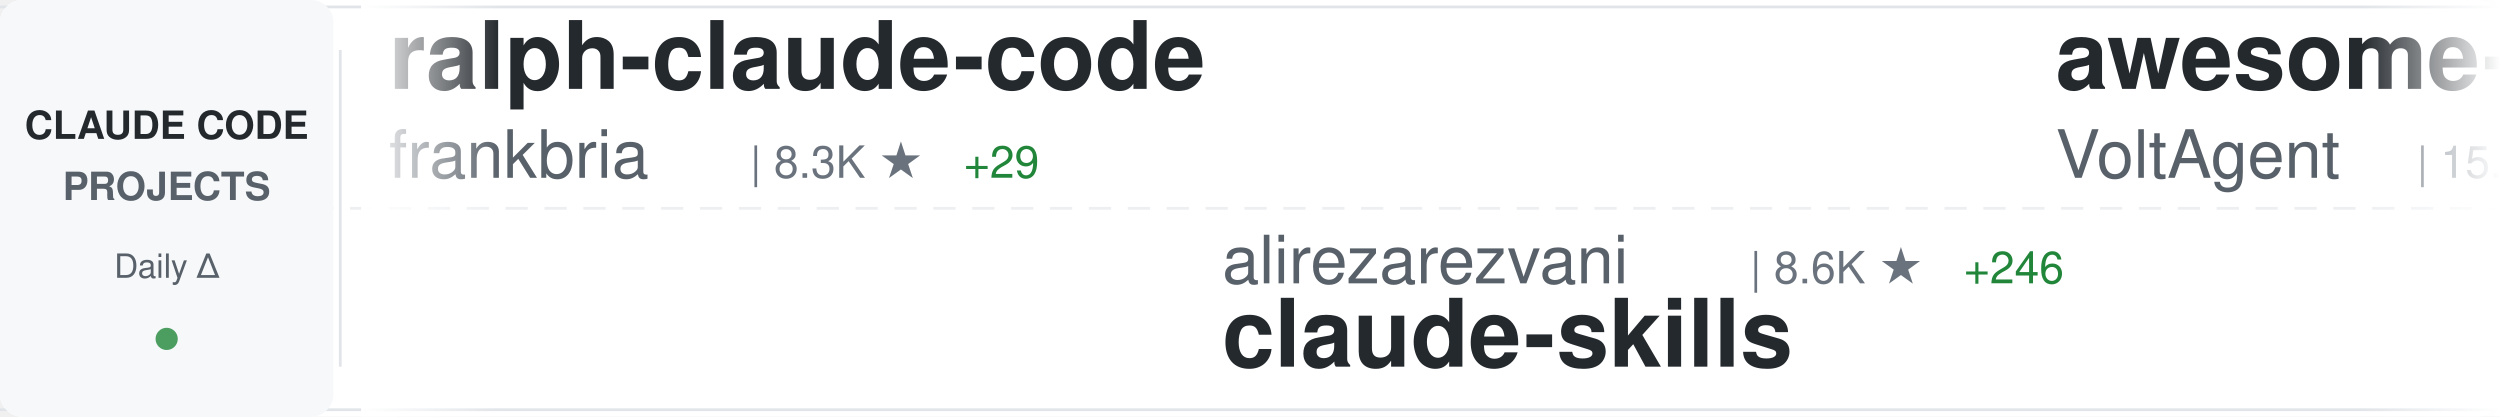
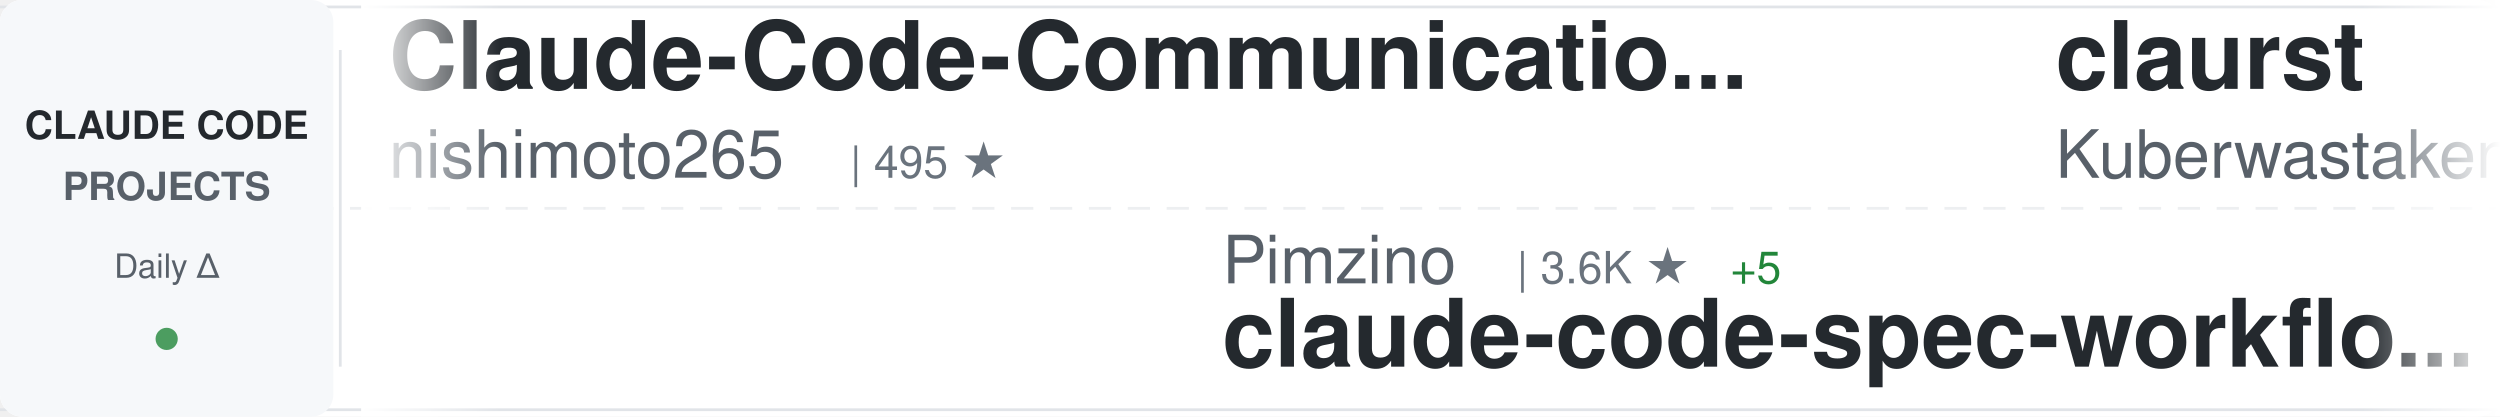
<svg xmlns="http://www.w3.org/2000/svg" width="900" height="150">
  <defs>
    <linearGradient id="awesomeLeftFade" x1="0%" y1="0%" x2="100%" y2="0%">
      <stop offset="0%" style="stop-color:#ffffff;stop-opacity:1" />
      <stop offset="100%" style="stop-color:#ffffff;stop-opacity:0" />
    </linearGradient>
    <linearGradient id="awesomeRightFade" x1="0%" y1="0%" x2="100%" y2="0%">
      <stop offset="0%" style="stop-color:#ffffff;stop-opacity:0" />
      <stop offset="100%" style="stop-color:#ffffff;stop-opacity:1" />
    </linearGradient>
  </defs>
  <rect width="900" height="150" fill="#ffffff" rx="8" />
  <rect x="0" y="2" width="900" height="1" fill="#e1e4e8" />
  <rect x="0" y="147" width="900" height="1" fill="#e1e4e8" />
  <line x1="0" y1="75" x2="900" y2="75" stroke="#e1e4e8" stroke-width="1" stroke-dasharray="8 6" opacity="0.6" />
  <rect x="0" y="0" width="120" height="150" fill="#f6f8fa" rx="8" />
  <text x="60" y="50" font-family="-apple-system, BlinkMacSystemFont, 'Segoe UI', Helvetica, Arial, sans-serif" font-size="14" font-weight="600" fill="#24292e" text-anchor="middle">CLAUDE CODE</text>
  <text x="60" y="72" font-family="-apple-system, BlinkMacSystemFont, 'Segoe UI', Helvetica, Arial, sans-serif" font-size="14" font-weight="600" fill="#586069" text-anchor="middle">PROJECTS</text>
  <text x="60" y="100" font-family="-apple-system, BlinkMacSystemFont, 'Segoe UI', Helvetica, Arial, sans-serif" font-size="12" font-weight="500" fill="#586069" text-anchor="middle">Daily Δ</text>
  <circle cx="60" cy="122" r="4" fill="#22863a" opacity="0.8" />
  <rect x="122" y="18" width="1" height="114" fill="#e1e4e8" />
  <clipPath id="awesomeTickerClip">
    <rect x="130" y="0" width="770" height="150" />
  </clipPath>
  <g clip-path="url(#awesomeTickerClip)">
    <g id="awesomeTickerItems">
      <animateTransform attributeName="transform" attributeType="XML" type="translate" from="0 0" to="-3000 0" dur="54s" repeatCount="indefinite" />
      <g transform="translate(0, 0)">
-         <text x="140" y="32" font-family="-apple-system, BlinkMacSystemFont, 'Segoe UI', Helvetica, Arial, sans-serif" font-size="34" font-weight="600" fill="#24292e">ralph-claude-code</text>
-         <text x="140" y="64" font-family="-apple-system, BlinkMacSystemFont, 'Segoe UI', Helvetica, Arial, sans-serif" font-size="24" font-weight="400" fill="#586069">frankbria</text>
-         <text x="270" y="64" font-family="-apple-system, BlinkMacSystemFont, 'Segoe UI', Helvetica, Arial, sans-serif" font-size="16" font-weight="500" fill="#6a737d">| 8.3K ★</text>
-         <text x="347" y="64" font-family="-apple-system, BlinkMacSystemFont, 'Segoe UI', Helvetica, Arial, sans-serif" font-size="16" font-weight="500" fill="#22863a"> +29</text>
+         <text x="140" y="32" font-family="-apple-system, BlinkMacSystemFont, 'Segoe UI', Helvetica, Arial, sans-serif" font-size="34" font-weight="600" fill="#24292e">Claude-Code-Communicatio...</text>
+         <text x="140" y="64" font-family="-apple-system, BlinkMacSystemFont, 'Segoe UI', Helvetica, Arial, sans-serif" font-size="24" font-weight="400" fill="#586069">nishimoto265</text>
+         <text x="306" y="64" font-family="-apple-system, BlinkMacSystemFont, 'Segoe UI', Helvetica, Arial, sans-serif" font-size="16" font-weight="500" fill="#6a737d">| 495 ★</text>
      </g>
      <g transform="translate(300, 0)">
-         <text x="140" y="102" font-family="-apple-system, BlinkMacSystemFont, 'Segoe UI', Helvetica, Arial, sans-serif" font-size="24" font-weight="400" fill="#586069">alirezarezvani</text>
-         <text x="330" y="102" font-family="-apple-system, BlinkMacSystemFont, 'Segoe UI', Helvetica, Arial, sans-serif" font-size="16" font-weight="500" fill="#6a737d">| 8.6K ★</text>
-         <text x="407" y="102" font-family="-apple-system, BlinkMacSystemFont, 'Segoe UI', Helvetica, Arial, sans-serif" font-size="16" font-weight="500" fill="#22863a"> +246</text>
-         <text x="140" y="132" font-family="-apple-system, BlinkMacSystemFont, 'Segoe UI', Helvetica, Arial, sans-serif" font-size="34" font-weight="600" fill="#24292e">claude-skills</text>
+         <text x="140" y="102" font-family="-apple-system, BlinkMacSystemFont, 'Segoe UI', Helvetica, Arial, sans-serif" font-size="24" font-weight="400" fill="#586069">Pimzino</text>
+         <text x="246" y="102" font-family="-apple-system, BlinkMacSystemFont, 'Segoe UI', Helvetica, Arial, sans-serif" font-size="16" font-weight="500" fill="#6a737d">| 3.6K ★</text>
+         <text x="323" y="102" font-family="-apple-system, BlinkMacSystemFont, 'Segoe UI', Helvetica, Arial, sans-serif" font-size="16" font-weight="500" fill="#22863a"> +5</text>
+         <text x="140" y="132" font-family="-apple-system, BlinkMacSystemFont, 'Segoe UI', Helvetica, Arial, sans-serif" font-size="34" font-weight="600" fill="#24292e">claude-code-spec-workflo...</text>
      </g>
      <g transform="translate(600, 0)">
-         <text x="140" y="32" font-family="-apple-system, BlinkMacSystemFont, 'Segoe UI', Helvetica, Arial, sans-serif" font-size="34" font-weight="600" fill="#24292e">awesome-claude-code-suba...</text>
-         <text x="140" y="64" font-family="-apple-system, BlinkMacSystemFont, 'Segoe UI', Helvetica, Arial, sans-serif" font-size="24" font-weight="400" fill="#586069">VoltAgent</text>
-         <text x="270" y="64" font-family="-apple-system, BlinkMacSystemFont, 'Segoe UI', Helvetica, Arial, sans-serif" font-size="16" font-weight="500" fill="#6a737d">| 15.9K ★</text>
-         <text x="356" y="64" font-family="-apple-system, BlinkMacSystemFont, 'Segoe UI', Helvetica, Arial, sans-serif" font-size="16" font-weight="500" fill="#22863a"> +124</text>
+         <text x="140" y="32" font-family="-apple-system, BlinkMacSystemFont, 'Segoe UI', Helvetica, Arial, sans-serif" font-size="34" font-weight="600" fill="#24292e">claurst</text>
+         <text x="140" y="64" font-family="-apple-system, BlinkMacSystemFont, 'Segoe UI', Helvetica, Arial, sans-serif" font-size="24" font-weight="400" fill="#586069">Kuberwastaken</text>
+         <text x="318" y="64" font-family="-apple-system, BlinkMacSystemFont, 'Segoe UI', Helvetica, Arial, sans-serif" font-size="16" font-weight="500" fill="#6a737d">| 6.7K ★</text>
+         <text x="395" y="64" font-family="-apple-system, BlinkMacSystemFont, 'Segoe UI', Helvetica, Arial, sans-serif" font-size="16" font-weight="500" fill="#22863a"> +2.9K</text>
      </g>
      <g transform="translate(900, 0)">
-         <text x="140" y="102" font-family="-apple-system, BlinkMacSystemFont, 'Segoe UI', Helvetica, Arial, sans-serif" font-size="24" font-weight="400" fill="#586069">freestylefly</text>
-         <text x="306" y="102" font-family="-apple-system, BlinkMacSystemFont, 'Segoe UI', Helvetica, Arial, sans-serif" font-size="16" font-weight="500" fill="#6a737d">| 105 ★</text>
-         <text x="374" y="102" font-family="-apple-system, BlinkMacSystemFont, 'Segoe UI', Helvetica, Arial, sans-serif" font-size="16" font-weight="500" fill="#22863a"> +45</text>
-         <text x="140" y="132" font-family="-apple-system, BlinkMacSystemFont, 'Segoe UI', Helvetica, Arial, sans-serif" font-size="34" font-weight="600" fill="#24292e">claude-code</text>
+         <text x="140" y="102" font-family="-apple-system, BlinkMacSystemFont, 'Segoe UI', Helvetica, Arial, sans-serif" font-size="24" font-weight="400" fill="#586069">ponponon</text>
+         <text x="258" y="102" font-family="-apple-system, BlinkMacSystemFont, 'Segoe UI', Helvetica, Arial, sans-serif" font-size="16" font-weight="500" fill="#6a737d">| 1.4K ★</text>
+         <text x="335" y="102" font-family="-apple-system, BlinkMacSystemFont, 'Segoe UI', Helvetica, Arial, sans-serif" font-size="16" font-weight="500" fill="#22863a"> +715</text>
+         <text x="140" y="132" font-family="-apple-system, BlinkMacSystemFont, 'Segoe UI', Helvetica, Arial, sans-serif" font-size="34" font-weight="600" fill="#24292e">claude_code_src</text>
      </g>
      <g transform="translate(1200, 0)">
-         <text x="140" y="32" font-family="-apple-system, BlinkMacSystemFont, 'Segoe UI', Helvetica, Arial, sans-serif" font-size="34" font-weight="600" fill="#24292e">claude-code-tips</text>
-         <text x="140" y="64" font-family="-apple-system, BlinkMacSystemFont, 'Segoe UI', Helvetica, Arial, sans-serif" font-size="24" font-weight="400" fill="#586069">ykdojo</text>
-         <text x="234" y="64" font-family="-apple-system, BlinkMacSystemFont, 'Segoe UI', Helvetica, Arial, sans-serif" font-size="16" font-weight="500" fill="#6a737d">| 7.0K ★</text>
-         <text x="311" y="64" font-family="-apple-system, BlinkMacSystemFont, 'Segoe UI', Helvetica, Arial, sans-serif" font-size="16" font-weight="500" fill="#22863a"> +43</text>
+         <text x="140" y="32" font-family="-apple-system, BlinkMacSystemFont, 'Segoe UI', Helvetica, Arial, sans-serif" font-size="34" font-weight="600" fill="#24292e">claude-code-ultimate-gui...</text>
+         <text x="140" y="64" font-family="-apple-system, BlinkMacSystemFont, 'Segoe UI', Helvetica, Arial, sans-serif" font-size="24" font-weight="400" fill="#586069">FlorianBruniaux</text>
+         <text x="342" y="64" font-family="-apple-system, BlinkMacSystemFont, 'Segoe UI', Helvetica, Arial, sans-serif" font-size="16" font-weight="500" fill="#6a737d">| 2.7K ★</text>
+         <text x="419" y="64" font-family="-apple-system, BlinkMacSystemFont, 'Segoe UI', Helvetica, Arial, sans-serif" font-size="16" font-weight="500" fill="#22863a"> +60</text>
      </g>
      <g transform="translate(1500, 0)">
-         <text x="140" y="102" font-family="-apple-system, BlinkMacSystemFont, 'Segoe UI', Helvetica, Arial, sans-serif" font-size="24" font-weight="400" fill="#586069">pengchengneo</text>
-         <text x="306" y="102" font-family="-apple-system, BlinkMacSystemFont, 'Segoe UI', Helvetica, Arial, sans-serif" font-size="16" font-weight="500" fill="#6a737d">| 736 ★</text>
-         <text x="374" y="102" font-family="-apple-system, BlinkMacSystemFont, 'Segoe UI', Helvetica, Arial, sans-serif" font-size="16" font-weight="500" fill="#22863a"> +323</text>
-         <text x="140" y="132" font-family="-apple-system, BlinkMacSystemFont, 'Segoe UI', Helvetica, Arial, sans-serif" font-size="34" font-weight="600" fill="#24292e">Claude-Code</text>
+         <text x="140" y="102" font-family="-apple-system, BlinkMacSystemFont, 'Segoe UI', Helvetica, Arial, sans-serif" font-size="24" font-weight="400" fill="#586069">sugyan</text>
+         <text x="234" y="102" font-family="-apple-system, BlinkMacSystemFont, 'Segoe UI', Helvetica, Arial, sans-serif" font-size="16" font-weight="500" fill="#6a737d">| 989 ★</text>
+         <text x="302" y="102" font-family="-apple-system, BlinkMacSystemFont, 'Segoe UI', Helvetica, Arial, sans-serif" font-size="16" font-weight="500" fill="#22863a"> +4</text>
+         <text x="140" y="132" font-family="-apple-system, BlinkMacSystemFont, 'Segoe UI', Helvetica, Arial, sans-serif" font-size="34" font-weight="600" fill="#24292e">claude-code-webui</text>
      </g>
      <g transform="translate(1800, 0)">
-         <text x="140" y="32" font-family="-apple-system, BlinkMacSystemFont, 'Segoe UI', Helvetica, Arial, sans-serif" font-size="34" font-weight="600" fill="#24292e">my-claude-code-setup</text>
-         <text x="140" y="64" font-family="-apple-system, BlinkMacSystemFont, 'Segoe UI', Helvetica, Arial, sans-serif" font-size="24" font-weight="400" fill="#586069">centminmod</text>
-         <text x="282" y="64" font-family="-apple-system, BlinkMacSystemFont, 'Segoe UI', Helvetica, Arial, sans-serif" font-size="16" font-weight="500" fill="#6a737d">| 2.1K ★</text>
-         <text x="359" y="64" font-family="-apple-system, BlinkMacSystemFont, 'Segoe UI', Helvetica, Arial, sans-serif" font-size="16" font-weight="500" fill="#22863a"> +4</text>
+         <text x="140" y="32" font-family="-apple-system, BlinkMacSystemFont, 'Segoe UI', Helvetica, Arial, sans-serif" font-size="34" font-weight="600" fill="#24292e">openclaude</text>
+         <text x="140" y="64" font-family="-apple-system, BlinkMacSystemFont, 'Segoe UI', Helvetica, Arial, sans-serif" font-size="24" font-weight="400" fill="#586069">Gitlawb</text>
+         <text x="246" y="64" font-family="-apple-system, BlinkMacSystemFont, 'Segoe UI', Helvetica, Arial, sans-serif" font-size="16" font-weight="500" fill="#6a737d">| 3.8K ★</text>
+         <text x="323" y="64" font-family="-apple-system, BlinkMacSystemFont, 'Segoe UI', Helvetica, Arial, sans-serif" font-size="16" font-weight="500" fill="#22863a"> +3.8K</text>
      </g>
      <g transform="translate(2100, 0)">
-         <text x="140" y="102" font-family="-apple-system, BlinkMacSystemFont, 'Segoe UI', Helvetica, Arial, sans-serif" font-size="24" font-weight="400" fill="#586069">guanshan</text>
-         <text x="258" y="102" font-family="-apple-system, BlinkMacSystemFont, 'Segoe UI', Helvetica, Arial, sans-serif" font-size="16" font-weight="500" fill="#6a737d">| 38 ★</text>
-         <text x="317" y="102" font-family="-apple-system, BlinkMacSystemFont, 'Segoe UI', Helvetica, Arial, sans-serif" font-size="16" font-weight="500" fill="#22863a"> +21</text>
-         <text x="140" y="132" font-family="-apple-system, BlinkMacSystemFont, 'Segoe UI', Helvetica, Arial, sans-serif" font-size="34" font-weight="600" fill="#24292e">ClaudeCode</text>
+         <text x="140" y="102" font-family="-apple-system, BlinkMacSystemFont, 'Segoe UI', Helvetica, Arial, sans-serif" font-size="24" font-weight="400" fill="#586069">ghuntley</text>
+         <text x="258" y="102" font-family="-apple-system, BlinkMacSystemFont, 'Segoe UI', Helvetica, Arial, sans-serif" font-size="16" font-weight="500" fill="#6a737d">| 955 ★</text>
+         <text x="326" y="102" font-family="-apple-system, BlinkMacSystemFont, 'Segoe UI', Helvetica, Arial, sans-serif" font-size="16" font-weight="500" fill="#22863a"> +22</text>
+         <text x="140" y="132" font-family="-apple-system, BlinkMacSystemFont, 'Segoe UI', Helvetica, Arial, sans-serif" font-size="34" font-weight="600" fill="#24292e">claude-code-source-code-...</text>
      </g>
      <g transform="translate(2400, 0)">
-         <text x="140" y="32" font-family="-apple-system, BlinkMacSystemFont, 'Segoe UI', Helvetica, Arial, sans-serif" font-size="34" font-weight="600" fill="#24292e">claude-code-webui</text>
-         <text x="140" y="64" font-family="-apple-system, BlinkMacSystemFont, 'Segoe UI', Helvetica, Arial, sans-serif" font-size="24" font-weight="400" fill="#586069">sugyan</text>
-         <text x="234" y="64" font-family="-apple-system, BlinkMacSystemFont, 'Segoe UI', Helvetica, Arial, sans-serif" font-size="16" font-weight="500" fill="#6a737d">| 989 ★</text>
-         <text x="302" y="64" font-family="-apple-system, BlinkMacSystemFont, 'Segoe UI', Helvetica, Arial, sans-serif" font-size="16" font-weight="500" fill="#22863a"> +5</text>
+         <text x="140" y="32" font-family="-apple-system, BlinkMacSystemFont, 'Segoe UI', Helvetica, Arial, sans-serif" font-size="34" font-weight="600" fill="#24292e">claude-code</text>
+         <text x="140" y="64" font-family="-apple-system, BlinkMacSystemFont, 'Segoe UI', Helvetica, Arial, sans-serif" font-size="24" font-weight="400" fill="#586069">chiragjoshi12</text>
+         <text x="318" y="64" font-family="-apple-system, BlinkMacSystemFont, 'Segoe UI', Helvetica, Arial, sans-serif" font-size="16" font-weight="500" fill="#6a737d">| 100 ★</text>
+         <text x="386" y="64" font-family="-apple-system, BlinkMacSystemFont, 'Segoe UI', Helvetica, Arial, sans-serif" font-size="16" font-weight="500" fill="#22863a"> +70</text>
      </g>
      <g transform="translate(2700, 0)">
-         <text x="140" y="102" font-family="-apple-system, BlinkMacSystemFont, 'Segoe UI', Helvetica, Arial, sans-serif" font-size="24" font-weight="400" fill="#586069">anthropics</text>
-         <text x="282" y="102" font-family="-apple-system, BlinkMacSystemFont, 'Segoe UI', Helvetica, Arial, sans-serif" font-size="16" font-weight="500" fill="#6a737d">| 99.4K ★</text>
-         <text x="368" y="102" font-family="-apple-system, BlinkMacSystemFont, 'Segoe UI', Helvetica, Arial, sans-serif" font-size="16" font-weight="500" fill="#22863a"> +10.2K</text>
+         <text x="140" y="102" font-family="-apple-system, BlinkMacSystemFont, 'Segoe UI', Helvetica, Arial, sans-serif" font-size="24" font-weight="400" fill="#586069">tanbiralam</text>
+         <text x="282" y="102" font-family="-apple-system, BlinkMacSystemFont, 'Segoe UI', Helvetica, Arial, sans-serif" font-size="16" font-weight="500" fill="#6a737d">| 643 ★</text>
+         <text x="350" y="102" font-family="-apple-system, BlinkMacSystemFont, 'Segoe UI', Helvetica, Arial, sans-serif" font-size="16" font-weight="500" fill="#22863a"> +399</text>
        <text x="140" y="132" font-family="-apple-system, BlinkMacSystemFont, 'Segoe UI', Helvetica, Arial, sans-serif" font-size="34" font-weight="600" fill="#24292e">claude-code</text>
      </g>
      <g transform="translate(3000, 0)">
-         <text x="140" y="32" font-family="-apple-system, BlinkMacSystemFont, 'Segoe UI', Helvetica, Arial, sans-serif" font-size="34" font-weight="600" fill="#24292e">ralph-claude-code</text>
-         <text x="140" y="64" font-family="-apple-system, BlinkMacSystemFont, 'Segoe UI', Helvetica, Arial, sans-serif" font-size="24" font-weight="400" fill="#586069">frankbria</text>
-         <text x="270" y="64" font-family="-apple-system, BlinkMacSystemFont, 'Segoe UI', Helvetica, Arial, sans-serif" font-size="16" font-weight="500" fill="#6a737d">| 8.3K ★</text>
-         <text x="347" y="64" font-family="-apple-system, BlinkMacSystemFont, 'Segoe UI', Helvetica, Arial, sans-serif" font-size="16" font-weight="500" fill="#22863a"> +29</text>
+         <text x="140" y="32" font-family="-apple-system, BlinkMacSystemFont, 'Segoe UI', Helvetica, Arial, sans-serif" font-size="34" font-weight="600" fill="#24292e">Claude-Code-Communicatio...</text>
+         <text x="140" y="64" font-family="-apple-system, BlinkMacSystemFont, 'Segoe UI', Helvetica, Arial, sans-serif" font-size="24" font-weight="400" fill="#586069">nishimoto265</text>
+         <text x="306" y="64" font-family="-apple-system, BlinkMacSystemFont, 'Segoe UI', Helvetica, Arial, sans-serif" font-size="16" font-weight="500" fill="#6a737d">| 495 ★</text>
      </g>
      <g transform="translate(3300, 0)">
-         <text x="140" y="102" font-family="-apple-system, BlinkMacSystemFont, 'Segoe UI', Helvetica, Arial, sans-serif" font-size="24" font-weight="400" fill="#586069">alirezarezvani</text>
-         <text x="330" y="102" font-family="-apple-system, BlinkMacSystemFont, 'Segoe UI', Helvetica, Arial, sans-serif" font-size="16" font-weight="500" fill="#6a737d">| 8.6K ★</text>
-         <text x="407" y="102" font-family="-apple-system, BlinkMacSystemFont, 'Segoe UI', Helvetica, Arial, sans-serif" font-size="16" font-weight="500" fill="#22863a"> +246</text>
-         <text x="140" y="132" font-family="-apple-system, BlinkMacSystemFont, 'Segoe UI', Helvetica, Arial, sans-serif" font-size="34" font-weight="600" fill="#24292e">claude-skills</text>
+         <text x="140" y="102" font-family="-apple-system, BlinkMacSystemFont, 'Segoe UI', Helvetica, Arial, sans-serif" font-size="24" font-weight="400" fill="#586069">Pimzino</text>
+         <text x="246" y="102" font-family="-apple-system, BlinkMacSystemFont, 'Segoe UI', Helvetica, Arial, sans-serif" font-size="16" font-weight="500" fill="#6a737d">| 3.6K ★</text>
+         <text x="323" y="102" font-family="-apple-system, BlinkMacSystemFont, 'Segoe UI', Helvetica, Arial, sans-serif" font-size="16" font-weight="500" fill="#22863a"> +5</text>
+         <text x="140" y="132" font-family="-apple-system, BlinkMacSystemFont, 'Segoe UI', Helvetica, Arial, sans-serif" font-size="34" font-weight="600" fill="#24292e">claude-code-spec-workflo...</text>
      </g>
      <g transform="translate(3600, 0)">
-         <text x="140" y="32" font-family="-apple-system, BlinkMacSystemFont, 'Segoe UI', Helvetica, Arial, sans-serif" font-size="34" font-weight="600" fill="#24292e">awesome-claude-code-suba...</text>
-         <text x="140" y="64" font-family="-apple-system, BlinkMacSystemFont, 'Segoe UI', Helvetica, Arial, sans-serif" font-size="24" font-weight="400" fill="#586069">VoltAgent</text>
-         <text x="270" y="64" font-family="-apple-system, BlinkMacSystemFont, 'Segoe UI', Helvetica, Arial, sans-serif" font-size="16" font-weight="500" fill="#6a737d">| 15.9K ★</text>
-         <text x="356" y="64" font-family="-apple-system, BlinkMacSystemFont, 'Segoe UI', Helvetica, Arial, sans-serif" font-size="16" font-weight="500" fill="#22863a"> +124</text>
+         <text x="140" y="32" font-family="-apple-system, BlinkMacSystemFont, 'Segoe UI', Helvetica, Arial, sans-serif" font-size="34" font-weight="600" fill="#24292e">claurst</text>
+         <text x="140" y="64" font-family="-apple-system, BlinkMacSystemFont, 'Segoe UI', Helvetica, Arial, sans-serif" font-size="24" font-weight="400" fill="#586069">Kuberwastaken</text>
+         <text x="318" y="64" font-family="-apple-system, BlinkMacSystemFont, 'Segoe UI', Helvetica, Arial, sans-serif" font-size="16" font-weight="500" fill="#6a737d">| 6.7K ★</text>
+         <text x="395" y="64" font-family="-apple-system, BlinkMacSystemFont, 'Segoe UI', Helvetica, Arial, sans-serif" font-size="16" font-weight="500" fill="#22863a"> +2.9K</text>
      </g>
      <g transform="translate(3900, 0)">
-         <text x="140" y="102" font-family="-apple-system, BlinkMacSystemFont, 'Segoe UI', Helvetica, Arial, sans-serif" font-size="24" font-weight="400" fill="#586069">freestylefly</text>
-         <text x="306" y="102" font-family="-apple-system, BlinkMacSystemFont, 'Segoe UI', Helvetica, Arial, sans-serif" font-size="16" font-weight="500" fill="#6a737d">| 105 ★</text>
-         <text x="374" y="102" font-family="-apple-system, BlinkMacSystemFont, 'Segoe UI', Helvetica, Arial, sans-serif" font-size="16" font-weight="500" fill="#22863a"> +45</text>
-         <text x="140" y="132" font-family="-apple-system, BlinkMacSystemFont, 'Segoe UI', Helvetica, Arial, sans-serif" font-size="34" font-weight="600" fill="#24292e">claude-code</text>
+         <text x="140" y="102" font-family="-apple-system, BlinkMacSystemFont, 'Segoe UI', Helvetica, Arial, sans-serif" font-size="24" font-weight="400" fill="#586069">ponponon</text>
+         <text x="258" y="102" font-family="-apple-system, BlinkMacSystemFont, 'Segoe UI', Helvetica, Arial, sans-serif" font-size="16" font-weight="500" fill="#6a737d">| 1.4K ★</text>
+         <text x="335" y="102" font-family="-apple-system, BlinkMacSystemFont, 'Segoe UI', Helvetica, Arial, sans-serif" font-size="16" font-weight="500" fill="#22863a"> +715</text>
+         <text x="140" y="132" font-family="-apple-system, BlinkMacSystemFont, 'Segoe UI', Helvetica, Arial, sans-serif" font-size="34" font-weight="600" fill="#24292e">claude_code_src</text>
      </g>
    </g>
  </g>
  <rect x="130" y="0" width="50" height="150" fill="url(#awesomeLeftFade)" />
  <rect x="850" y="0" width="50" height="150" fill="url(#awesomeRightFade)" />
</svg>
